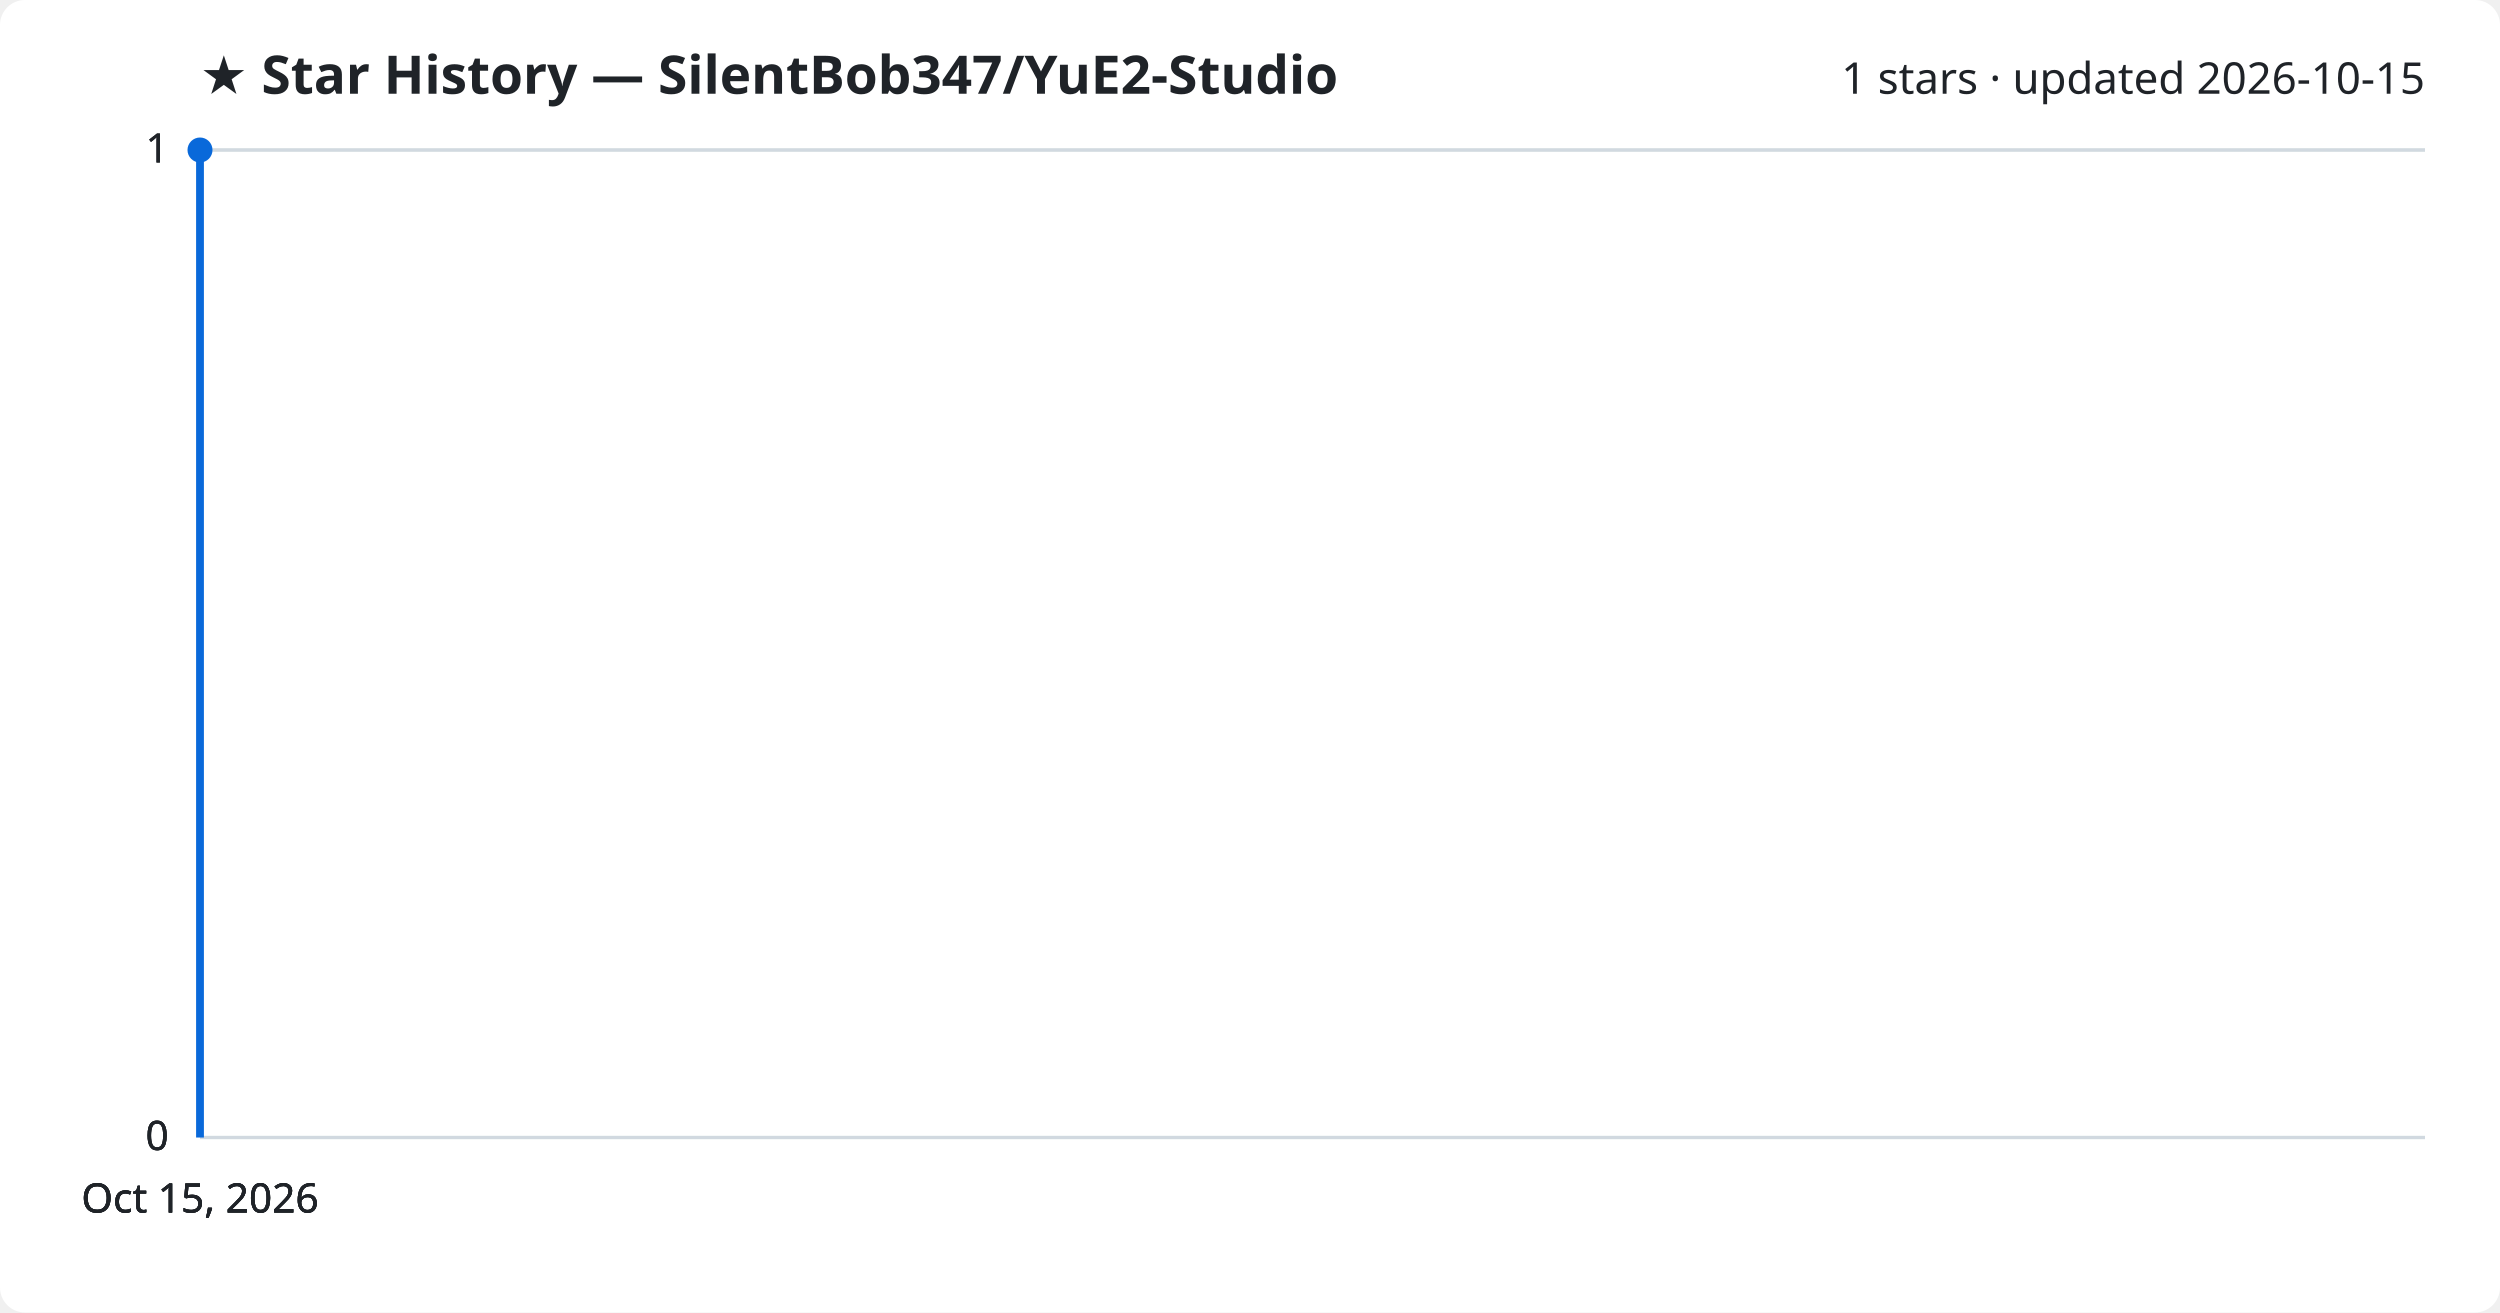
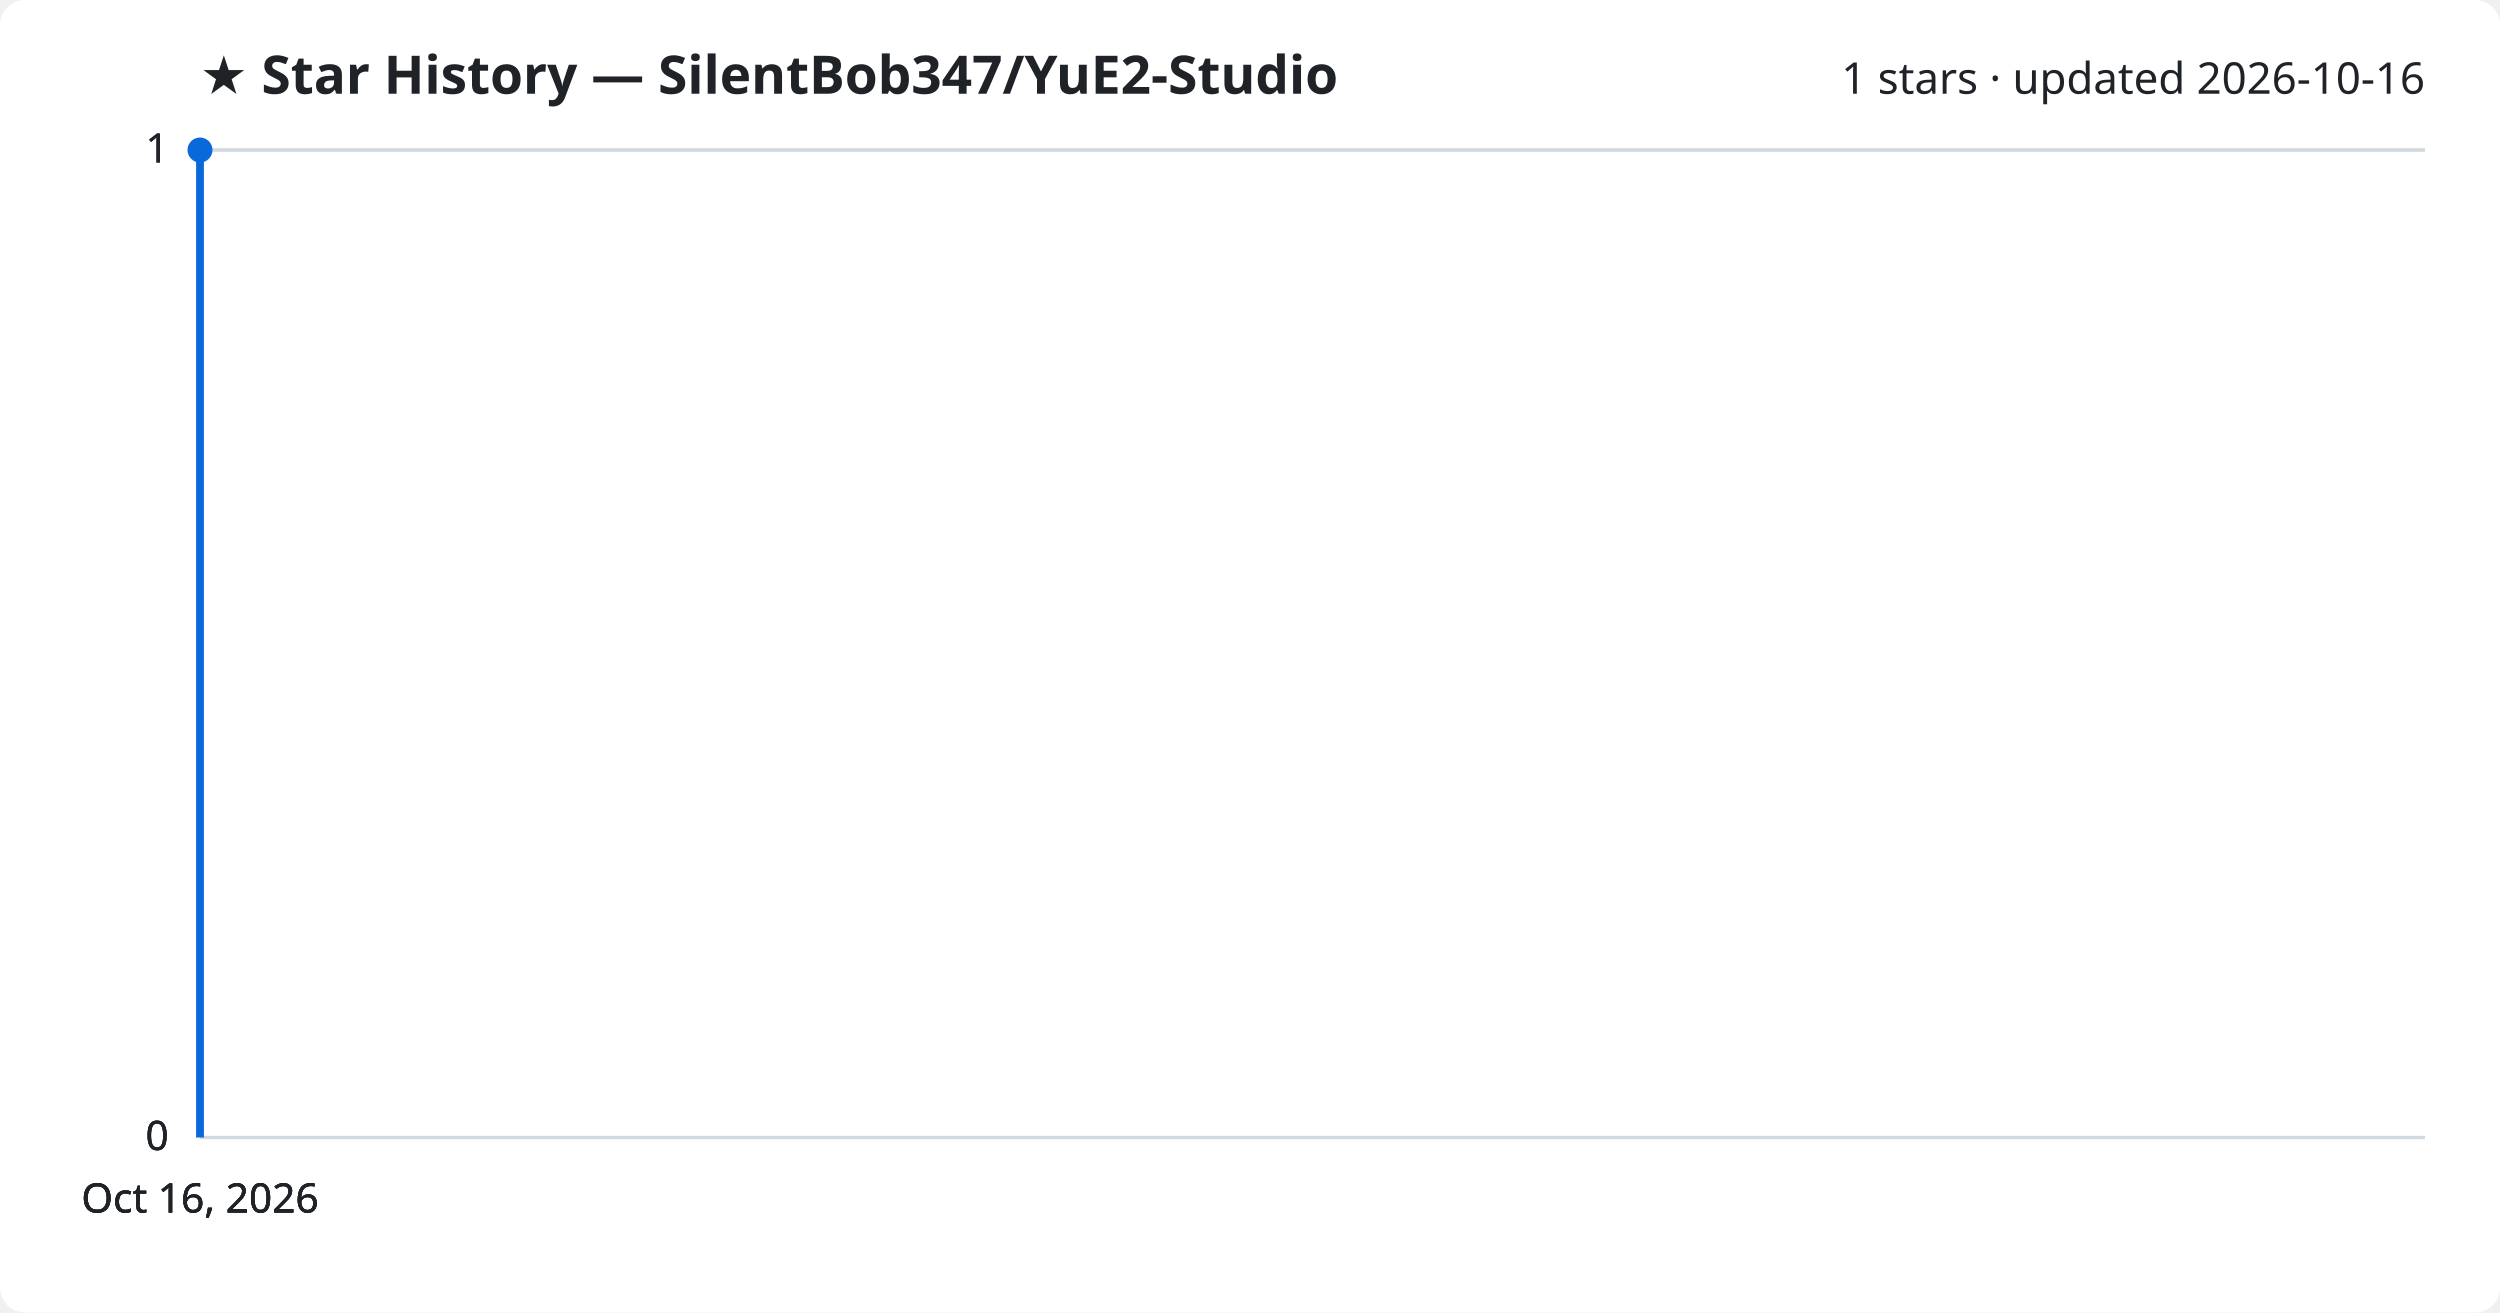
<svg xmlns="http://www.w3.org/2000/svg" viewBox="0 0 800 420" font-family="Segoe UI, sans-serif">
  <rect width="800" height="420" fill="#ffffff" rx="8" />
  <text x="64" y="30" fill="#1f2328" font-size="17" font-weight="700">★ Star History — SilentBob347/YuE2-Studio</text>
-   <text x="776" y="30" fill="#1f2328" font-size="14" text-anchor="end">1 stars · updated 2026-10-15</text>
+   <text x="776" y="30" fill="#1f2328" font-size="14" text-anchor="end">1 stars · updated 2026-10-16</text>
  <line x1="64" y1="364.0" x2="776" y2="364.0" stroke="#d1d9e0" stroke-width="1" />
  <text x="54" y="368.0" fill="#1f2328" font-size="13" text-anchor="end">0</text>
  <line x1="64" y1="364.0" x2="776" y2="364.0" stroke="#d1d9e0" stroke-width="1" />
  <text x="54" y="368.0" fill="#1f2328" font-size="13" text-anchor="end">0</text>
  <line x1="64" y1="364.0" x2="776" y2="364.0" stroke="#d1d9e0" stroke-width="1" />
  <text x="54" y="368.0" fill="#1f2328" font-size="13" text-anchor="end">0</text>
  <line x1="64" y1="48.0" x2="776" y2="48.0" stroke="#d1d9e0" stroke-width="1" />
  <text x="54" y="52.0" fill="#1f2328" font-size="13" text-anchor="end">1</text>
  <line x1="64" y1="48.0" x2="776" y2="48.0" stroke="#d1d9e0" stroke-width="1" />
  <text x="54" y="52.0" fill="#1f2328" font-size="13" text-anchor="end">1</text>
  <path d="M64.0,364.0 L64.0,48.0 L64.0,48.0" fill="none" stroke="#0969da" stroke-width="2.5" stroke-linejoin="round" />
  <circle cx="64.0" cy="48.0" r="4" fill="#0969da" />
-   <text x="64.0" y="388" fill="#1f2328" font-size="13" text-anchor="middle">Oct 15, 2026</text>
-   <text x="64.0" y="388" fill="#1f2328" font-size="13" text-anchor="middle">Oct 15, 2026</text>
-   <text x="64.0" y="388" fill="#1f2328" font-size="13" text-anchor="middle">Oct 15, 2026</text>
-   <text x="64.0" y="388" fill="#1f2328" font-size="13" text-anchor="middle">Oct 15, 2026</text>
+   <text x="64.0" y="388" fill="#1f2328" font-size="13" text-anchor="middle">Oct 16, 2026</text>
+   <text x="64.0" y="388" fill="#1f2328" font-size="13" text-anchor="middle">Oct 16, 2026</text>
+   <text x="64.0" y="388" fill="#1f2328" font-size="13" text-anchor="middle">Oct 16, 2026</text>
+   <text x="64.0" y="388" fill="#1f2328" font-size="13" text-anchor="middle">Oct 16, 2026</text>
</svg>
